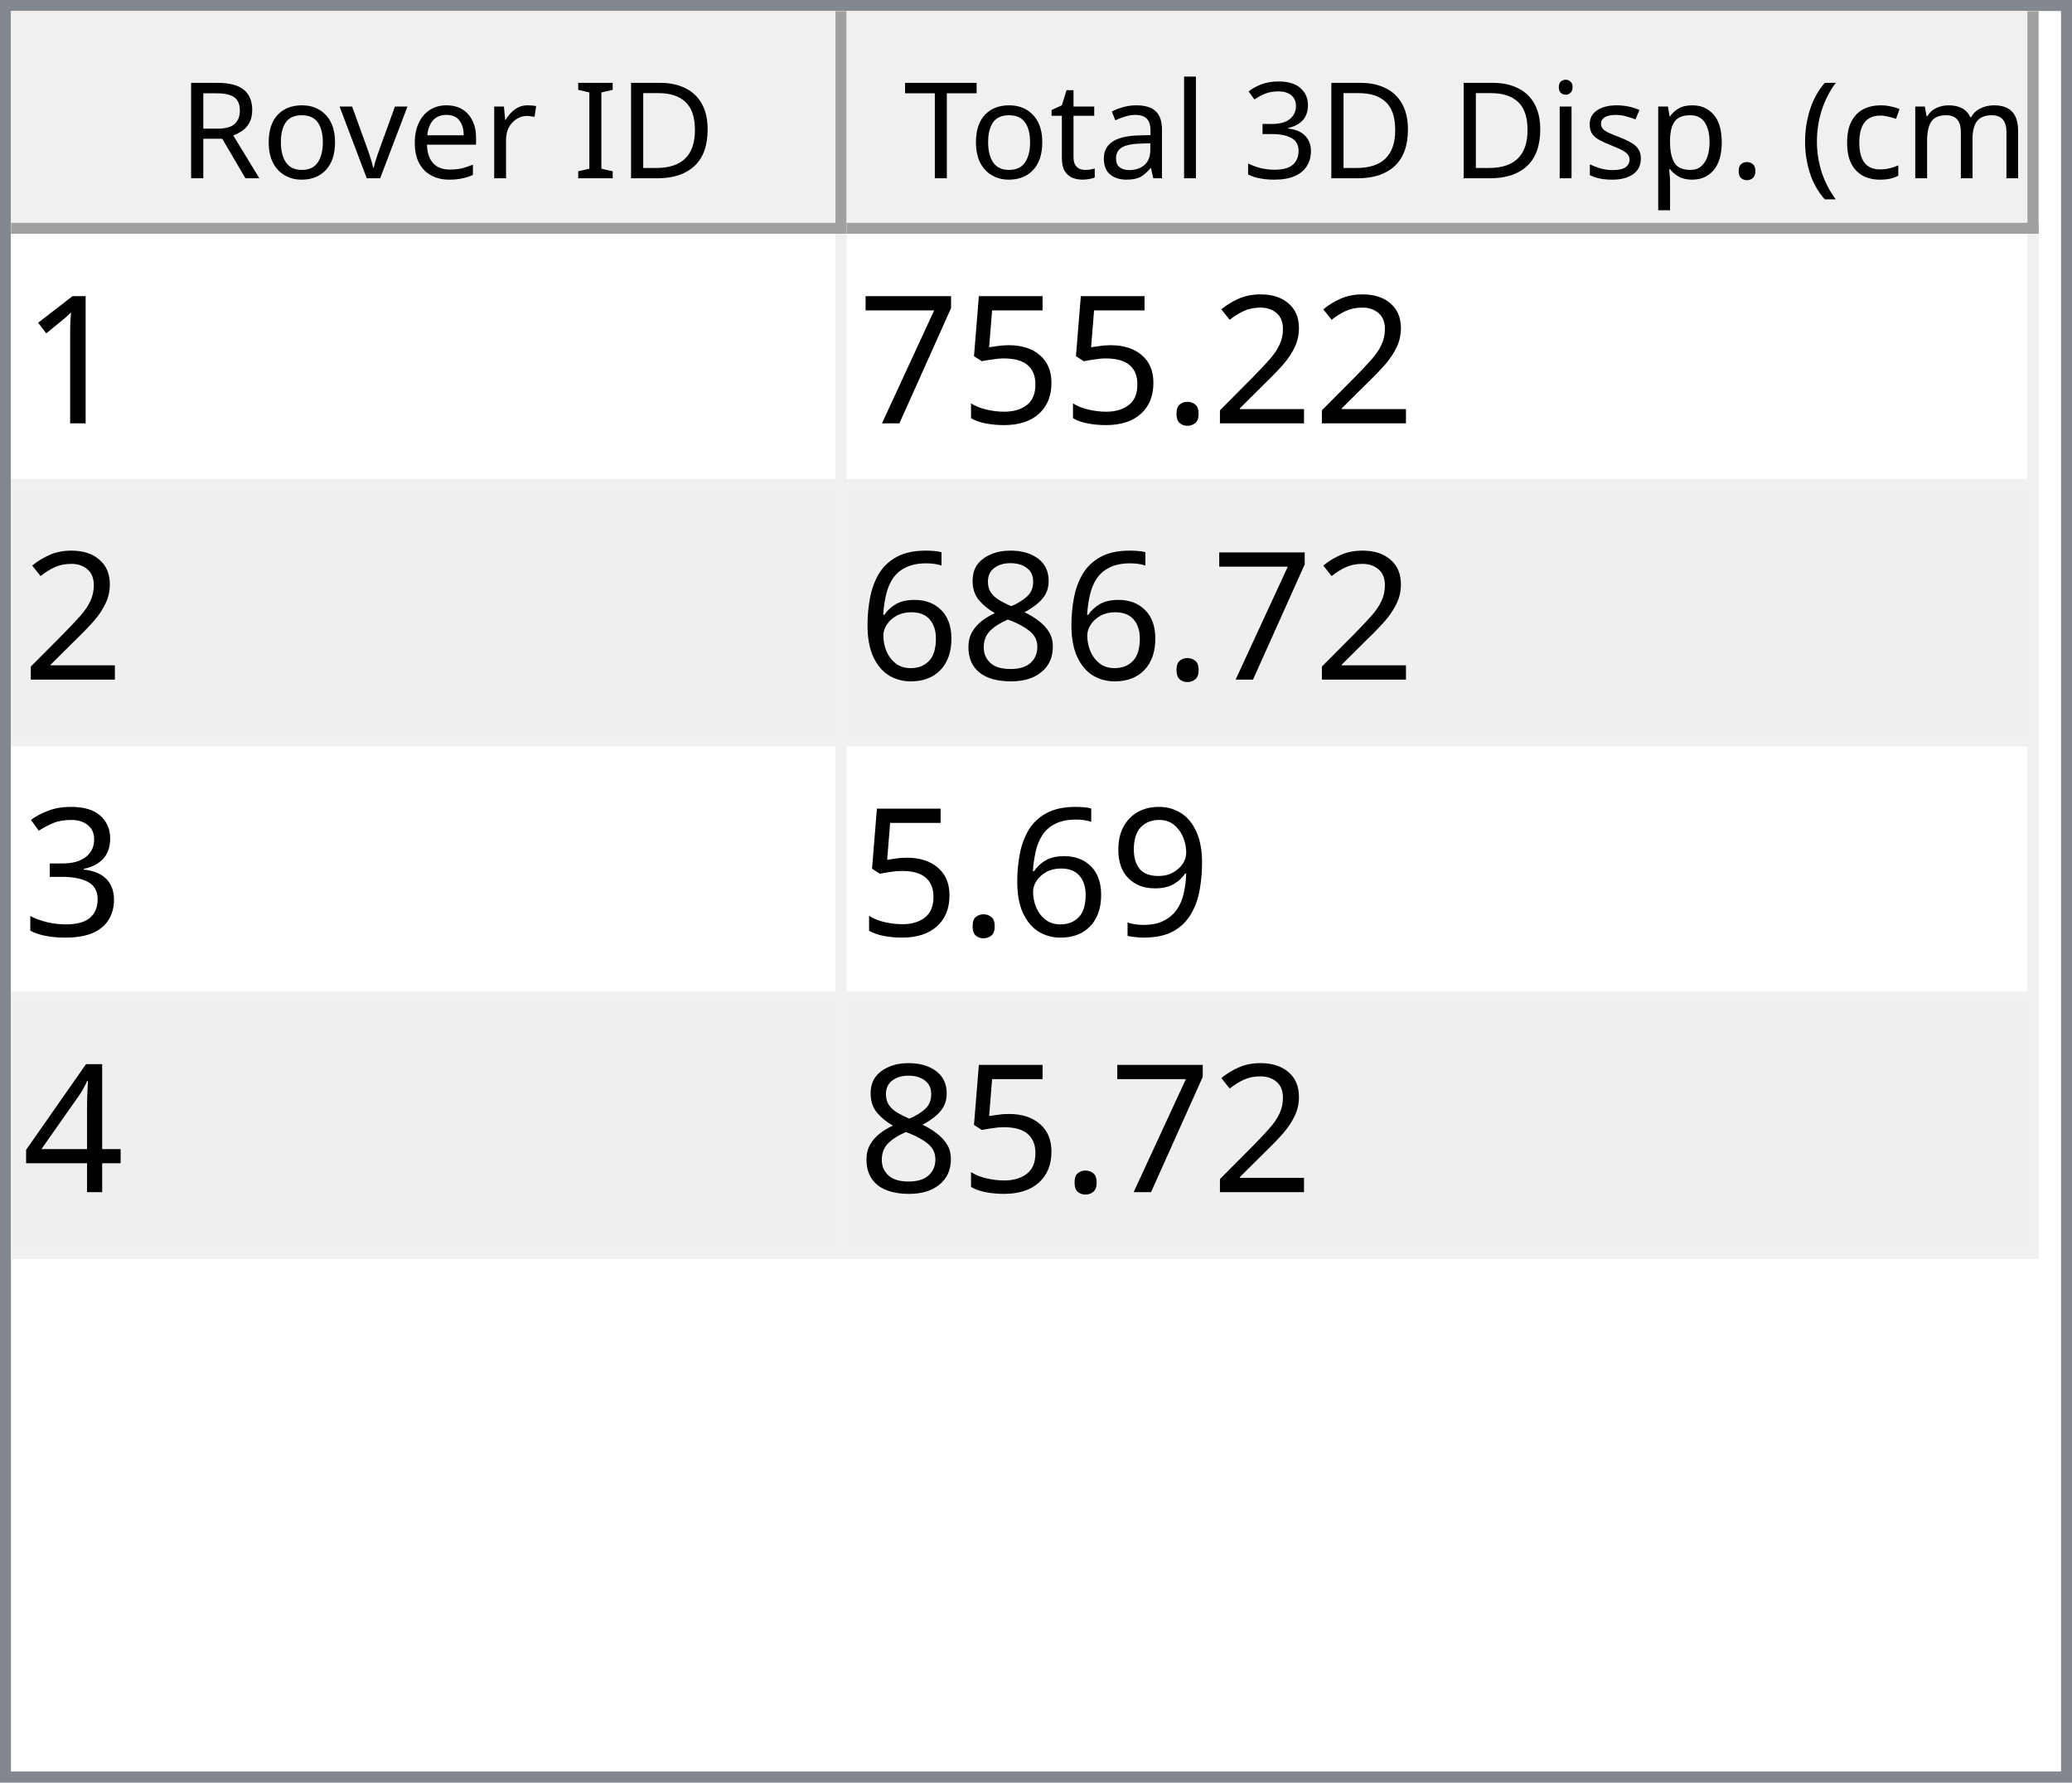
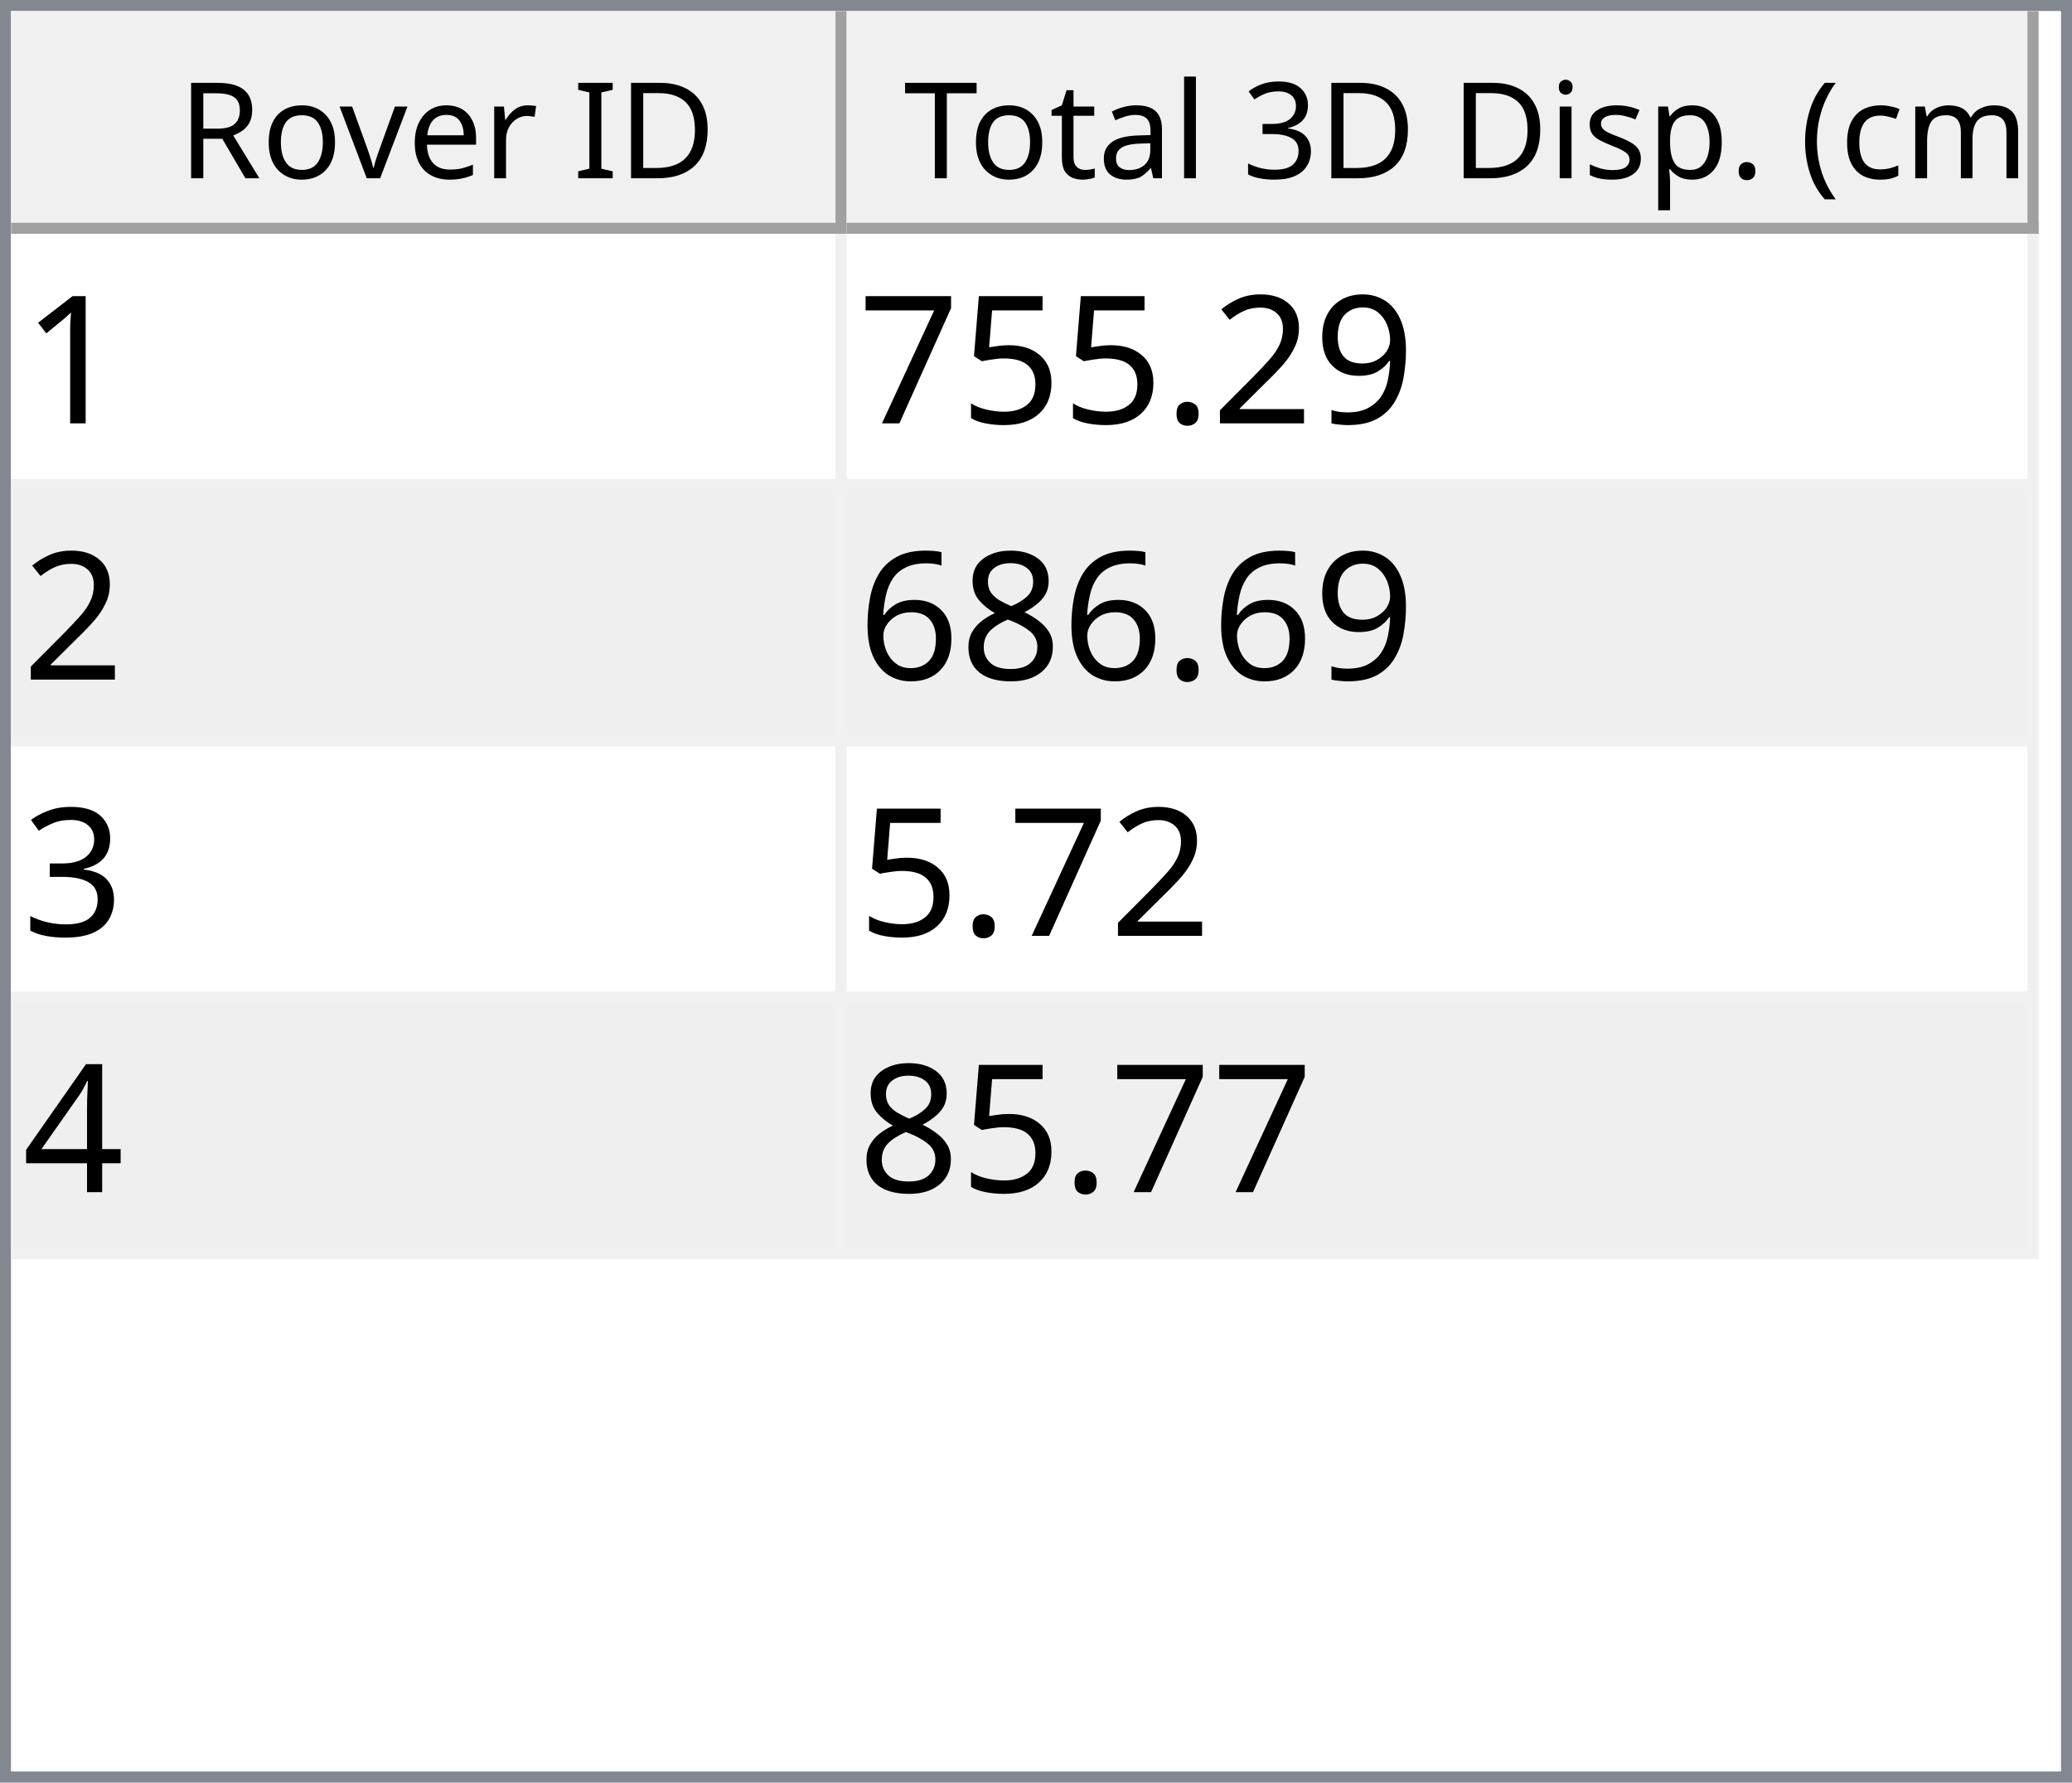
<svg xmlns="http://www.w3.org/2000/svg" style="fill-opacity:1; color-rendering:auto; color-interpolation:auto; text-rendering:auto; stroke:black; stroke-linecap:square; stroke-miterlimit:10; shape-rendering:auto; stroke-opacity:1; fill:black; stroke-dasharray:none; font-weight:normal; stroke-width:1; font-family:'Dialog'; font-style:normal; stroke-linejoin:miter; font-size:12px; stroke-dashoffset:0; image-rendering:auto;" width="186" height="160">
  <defs id="genericDefs" />
  <g>
    <defs id="defs1">
      <clipPath clipPathUnits="userSpaceOnUse" id="clipPath1">
        <path d="M0 0 L186 0 L186 160 L0 160 L0 0 Z" />
      </clipPath>
      <clipPath clipPathUnits="userSpaceOnUse" id="clipPath2">
        <path d="M0 0 L0 160 L186 160 L186 0 Z" />
      </clipPath>
      <clipPath clipPathUnits="userSpaceOnUse" id="clipPath3">
        <path d="M0 0 L0 20 L184 20 L184 0 Z" />
      </clipPath>
      <clipPath clipPathUnits="userSpaceOnUse" id="clipPath4">
        <path d="M0 0 L0 20 L75 20 L75 0 Z" />
      </clipPath>
      <clipPath clipPathUnits="userSpaceOnUse" id="clipPath5">
        <path d="M1 1 L1 19 L74 19 L74 1 Z" />
      </clipPath>
      <clipPath clipPathUnits="userSpaceOnUse" id="clipPath6">
        <path d="M0 0 L0 18 L73 18 L73 0 Z" />
      </clipPath>
      <clipPath clipPathUnits="userSpaceOnUse" id="clipPath7">
        <path d="M-0.5 -0.5 L-0.5 19.5 L74.5 19.5 L74.5 -0.5 Z" />
      </clipPath>
      <clipPath clipPathUnits="userSpaceOnUse" id="clipPath8">
        <path d="M0 0 L0 20 L107 20 L107 0 Z" />
      </clipPath>
      <clipPath clipPathUnits="userSpaceOnUse" id="clipPath9">
        <path d="M1 1 L1 19 L106 19 L106 1 Z" />
      </clipPath>
      <clipPath clipPathUnits="userSpaceOnUse" id="clipPath10">
        <path d="M0 0 L0 18 L105 18 L105 0 Z" />
      </clipPath>
      <clipPath clipPathUnits="userSpaceOnUse" id="clipPath11">
        <path d="M-0.5 -0.5 L-0.5 19.5 L106.5 19.5 L106.5 -0.5 Z" />
      </clipPath>
      <clipPath clipPathUnits="userSpaceOnUse" id="clipPath12">
        <path d="M0 0 L0 138 L184 138 L184 0 Z" />
      </clipPath>
      <clipPath clipPathUnits="userSpaceOnUse" id="clipPath13">
        <path d="M0 0 L0 92 L182 92 L182 0 Z" />
      </clipPath>
      <clipPath clipPathUnits="userSpaceOnUse" id="clipPath14">
        <path d="M-0.5 -0.5 L-0.5 91.5 L181.5 91.5 L181.5 -0.5 Z" />
      </clipPath>
      <clipPath clipPathUnits="userSpaceOnUse" id="clipPath15">
        <path d="M0 0 L0 22 L74 22 L74 0 Z" />
      </clipPath>
      <clipPath clipPathUnits="userSpaceOnUse" id="clipPath16">
        <path d="M0 0 L0 22 L106 22 L106 0 Z" />
      </clipPath>
      <font horiz-adv-x="64.551" id="font1">
        <font-face ascent="107.91" descent="25.098" units-per-em="100" style="font-style:normal; font-family:Segoe UI; font-weight:normal;" />
        <missing-glyph horiz-adv-x="64.551" d="M8.109 0 L8.109 68.266 L56.453 68.266 L56.453 0 L8.109 0 ZM15.328 7.234 L49.219 7.234 L49.219 61.031 L15.328 61.031 L15.328 7.234 Z" />
        <glyph unicode="D" horiz-adv-x="70.117" d="M9.188 0 L9.188 70.016 L28.516 70.016 Q65.531 70.016 65.531 35.891 Q65.531 19.672 55.25 9.836 Q44.969 0 27.734 0 L9.188 0 ZM17.391 62.594 L17.391 7.422 L27.828 7.422 Q41.609 7.422 49.273 14.797 Q56.938 22.172 56.938 35.688 Q56.938 62.594 28.328 62.594 L17.391 62.594 Z" />
        <glyph unicode="I" horiz-adv-x="26.611" d="M17.391 0 L9.188 0 L9.188 70.016 L17.391 70.016 L17.391 0 Z" />
        <glyph unicode=" " horiz-adv-x="27.393" d="" />
        <glyph unicode="r" horiz-adv-x="34.766" d="M34.188 41.891 Q32.078 43.5 28.125 43.5 Q23 43.5 19.555 38.672 Q16.109 33.844 16.109 25.484 L16.109 0 L8.109 0 L8.109 50 L16.109 50 L16.109 39.703 L16.312 39.703 Q18.016 44.969 21.531 47.922 Q25.047 50.875 29.391 50.875 Q32.516 50.875 34.188 50.203 L34.188 41.891 Z" />
        <glyph unicode="e" horiz-adv-x="52.295" d="M48.297 23 L12.984 23 Q13.188 14.656 17.484 10.109 Q21.781 5.562 29.297 5.562 Q37.75 5.562 44.828 11.141 L44.828 3.609 Q38.234 -1.172 27.391 -1.172 Q16.797 -1.172 10.742 5.641 Q4.688 12.453 4.688 24.812 Q4.688 36.469 11.305 43.82 Q17.922 51.172 27.734 51.172 Q37.547 51.172 42.922 44.828 Q48.297 38.484 48.297 27.203 L48.297 23 ZM40.094 29.781 Q40.047 36.719 36.75 40.578 Q33.453 44.438 27.594 44.438 Q21.922 44.438 17.969 40.383 Q14.016 36.328 13.094 29.781 L40.094 29.781 Z" />
        <glyph unicode="v" horiz-adv-x="47.9" d="M47.406 50 L27.484 0 L19.625 0 L0.688 50 L9.469 50 L22.172 13.672 Q23.578 9.672 23.922 6.688 L24.125 6.688 Q24.609 10.453 25.688 13.484 L38.969 50 L47.406 50 Z" />
        <glyph unicode="o" horiz-adv-x="58.594" d="M29 -1.172 Q17.922 -1.172 11.305 5.836 Q4.688 12.844 4.688 24.422 Q4.688 37.016 11.57 44.094 Q18.453 51.172 30.172 51.172 Q41.359 51.172 47.633 44.289 Q53.906 37.406 53.906 25.203 Q53.906 13.234 47.141 6.031 Q40.375 -1.172 29 -1.172 ZM29.594 44.438 Q21.875 44.438 17.383 39.188 Q12.891 33.938 12.891 24.703 Q12.891 15.828 17.43 10.695 Q21.969 5.562 29.594 5.562 Q37.359 5.562 41.531 10.594 Q45.703 15.625 45.703 24.906 Q45.703 34.281 41.531 39.359 Q37.359 44.438 29.594 44.438 Z" />
        <glyph unicode="R" horiz-adv-x="59.814" d="M59.375 0 L49.609 0 L37.891 19.625 Q36.281 22.359 34.766 24.289 Q33.25 26.219 31.664 27.438 Q30.078 28.656 28.25 29.219 Q26.422 29.781 24.125 29.781 L17.391 29.781 L17.391 0 L9.188 0 L9.188 70.016 L30.078 70.016 Q34.672 70.016 38.555 68.867 Q42.438 67.719 45.289 65.375 Q48.141 63.031 49.758 59.547 Q51.375 56.062 51.375 51.375 Q51.375 47.703 50.273 44.656 Q49.172 41.609 47.148 39.211 Q45.125 36.812 42.266 35.133 Q39.406 33.453 35.844 32.516 L35.844 32.328 Q37.594 31.547 38.891 30.547 Q40.188 29.547 41.359 28.18 Q42.531 26.812 43.68 25.078 Q44.828 23.344 46.234 21.047 L59.375 0 ZM17.391 62.594 L17.391 37.203 L28.516 37.203 Q31.594 37.203 34.203 38.133 Q36.812 39.062 38.719 40.797 Q40.625 42.531 41.703 45.047 Q42.781 47.562 42.781 50.688 Q42.781 56.297 39.141 59.445 Q35.5 62.594 28.609 62.594 L17.391 62.594 Z" />
        <glyph unicode=")" horiz-adv-x="30.176" d="M8.297 -15.922 L1.172 -15.922 Q16.406 2.344 16.406 26.812 Q16.406 51.469 1.078 70.016 L8.297 70.016 Q23.531 52.156 23.531 26.703 Q23.531 1.375 8.297 -15.922 Z" />
        <glyph unicode="m" horiz-adv-x="86.133" d="M79.109 0 L71.094 0 L71.094 28.719 Q71.094 37.016 68.531 40.727 Q65.969 44.438 59.906 44.438 Q54.781 44.438 51.195 39.75 Q47.609 35.062 47.609 28.516 L47.609 0 L39.594 0 L39.594 29.688 Q39.594 44.438 28.219 44.438 Q22.953 44.438 19.531 40.016 Q16.109 35.594 16.109 28.516 L16.109 0 L8.109 0 L8.109 50 L16.109 50 L16.109 42.094 L16.312 42.094 Q21.625 51.172 31.844 51.172 Q36.969 51.172 40.773 48.312 Q44.578 45.453 46 40.828 Q51.562 51.172 62.594 51.172 Q79.109 51.172 79.109 30.812 L79.109 0 Z" />
        <glyph unicode="c" horiz-adv-x="46.191" d="M42.188 2.297 Q36.422 -1.172 28.516 -1.172 Q17.828 -1.172 11.258 5.789 Q4.688 12.75 4.688 23.828 Q4.688 36.188 11.766 43.68 Q18.844 51.172 30.672 51.172 Q37.25 51.172 42.281 48.734 L42.281 40.531 Q36.719 44.438 30.375 44.438 Q22.703 44.438 17.797 38.945 Q12.891 33.453 12.891 24.516 Q12.891 15.719 17.508 10.641 Q22.125 5.562 29.891 5.562 Q36.422 5.562 42.188 9.906 L42.188 2.297 Z" />
        <glyph unicode="(" horiz-adv-x="30.176" d="M29.109 -15.922 L21.969 -15.922 Q6.844 1.375 6.844 26.703 Q6.844 52.156 21.969 70.016 L29.203 70.016 Q13.875 51.469 13.875 26.812 Q13.875 2.344 29.109 -15.922 Z" />
        <glyph unicode="." horiz-adv-x="21.68" d="M10.891 -1.078 Q8.641 -1.078 7.055 0.539 Q5.469 2.156 5.469 4.391 Q5.469 6.641 7.055 8.273 Q8.641 9.906 10.891 9.906 Q13.188 9.906 14.797 8.273 Q16.406 6.641 16.406 4.391 Q16.406 2.156 14.797 0.539 Q13.188 -1.078 10.891 -1.078 Z" />
        <glyph unicode="p" horiz-adv-x="58.789" d="M16.312 7.234 L16.109 7.234 L16.109 -23 L8.109 -23 L8.109 50 L16.109 50 L16.109 41.219 L16.312 41.219 Q22.219 51.172 33.594 51.172 Q43.266 51.172 48.688 44.461 Q54.109 37.75 54.109 26.469 Q54.109 13.922 48 6.375 Q41.891 -1.172 31.297 -1.172 Q21.578 -1.172 16.312 7.234 ZM16.109 27.391 L16.109 20.406 Q16.109 14.203 20.141 9.883 Q24.172 5.562 30.375 5.562 Q37.641 5.562 41.773 11.133 Q45.906 16.703 45.906 26.609 Q45.906 34.969 42.047 39.703 Q38.188 44.438 31.594 44.438 Q24.609 44.438 20.359 39.578 Q16.109 34.719 16.109 27.391 Z" />
        <glyph unicode="s" horiz-adv-x="42.432" d="M5.078 1.812 L5.078 10.406 Q11.625 5.562 19.484 5.562 Q30.031 5.562 30.031 12.594 Q30.031 14.594 29.125 15.992 Q28.219 17.391 26.68 18.461 Q25.141 19.531 23.07 20.383 Q21 21.234 18.609 22.172 Q15.281 23.484 12.766 24.828 Q10.25 26.172 8.57 27.859 Q6.891 29.547 6.031 31.695 Q5.172 33.844 5.172 36.719 Q5.172 40.234 6.789 42.945 Q8.406 45.656 11.086 47.484 Q13.766 49.312 17.211 50.242 Q20.656 51.172 24.312 51.172 Q30.812 51.172 35.938 48.922 L35.938 40.828 Q30.422 44.438 23.25 44.438 Q21 44.438 19.195 43.922 Q17.391 43.406 16.094 42.477 Q14.797 41.547 14.086 40.258 Q13.375 38.969 13.375 37.406 Q13.375 35.453 14.086 34.133 Q14.797 32.812 16.164 31.789 Q17.531 30.766 19.484 29.938 Q21.438 29.109 23.922 28.125 Q27.25 26.859 29.883 25.516 Q32.516 24.172 34.375 22.484 Q36.234 20.797 37.234 18.602 Q38.234 16.406 38.234 13.375 Q38.234 9.672 36.602 6.938 Q34.969 4.203 32.234 2.398 Q29.5 0.594 25.93 -0.289 Q22.359 -1.172 18.453 -1.172 Q10.75 -1.172 5.078 1.812 Z" />
        <glyph unicode="i" horiz-adv-x="24.219" d="M12.203 62.703 Q10.062 62.703 8.547 64.164 Q7.031 65.625 7.031 67.875 Q7.031 70.125 8.547 71.609 Q10.062 73.094 12.203 73.094 Q14.406 73.094 15.945 71.609 Q17.484 70.125 17.484 67.875 Q17.484 65.719 15.945 64.211 Q14.406 62.703 12.203 62.703 ZM16.109 0 L8.109 0 L8.109 50 L16.109 50 L16.109 0 Z" />
        <glyph unicode="3" horiz-adv-x="53.906" d="M46.531 19.828 Q46.531 15.094 44.75 11.211 Q42.969 7.328 39.719 4.57 Q36.469 1.812 31.93 0.297 Q27.391 -1.219 21.922 -1.219 Q11.922 -1.219 6 2.594 L6 11.188 Q13.094 5.609 22.219 5.609 Q25.875 5.609 28.828 6.539 Q31.781 7.469 33.906 9.227 Q36.031 10.984 37.18 13.477 Q38.328 15.969 38.328 19.094 Q38.328 32.812 18.797 32.812 L12.984 32.812 L12.984 39.594 L18.5 39.594 Q35.797 39.594 35.797 52.484 Q35.797 64.406 22.609 64.406 Q15.188 64.406 8.688 59.422 L8.688 67.188 Q15.375 71.188 24.609 71.188 Q29 71.188 32.57 69.969 Q36.141 68.75 38.68 66.555 Q41.219 64.359 42.609 61.281 Q44 58.203 44 54.5 Q44 40.672 30.031 36.719 L30.031 36.531 Q33.594 36.141 36.625 34.797 Q39.656 33.453 41.852 31.305 Q44.047 29.156 45.289 26.25 Q46.531 23.344 46.531 19.828 Z" />
        <glyph unicode="l" horiz-adv-x="24.219" d="M16.109 0 L8.109 0 L8.109 74.031 L16.109 74.031 L16.109 0 Z" />
        <glyph unicode="a" horiz-adv-x="50.879" d="M43.891 0 L35.891 0 L35.891 7.812 L35.688 7.812 Q30.469 -1.172 20.312 -1.172 Q12.844 -1.172 8.617 2.781 Q4.391 6.734 4.391 13.281 Q4.391 27.297 20.906 29.594 L35.891 31.688 Q35.891 44.438 25.594 44.438 Q16.547 44.438 9.281 38.281 L9.281 46.484 Q16.656 51.172 26.266 51.172 Q43.891 51.172 43.891 32.516 L43.891 0 ZM35.891 25.297 L23.828 23.641 Q18.266 22.859 15.43 20.875 Q12.594 18.891 12.594 13.875 Q12.594 10.203 15.211 7.883 Q17.828 5.562 22.172 5.562 Q28.125 5.562 32.008 9.742 Q35.891 13.922 35.891 20.312 L35.891 25.297 Z" />
        <glyph unicode="t" horiz-adv-x="33.887" d="M31.297 0.484 Q28.469 -1.078 23.828 -1.078 Q10.688 -1.078 10.688 13.578 L10.688 43.172 L2.094 43.172 L2.094 50 L10.688 50 L10.688 62.203 L18.703 64.797 L18.703 50 L31.297 50 L31.297 43.172 L18.703 43.172 L18.703 14.984 Q18.703 9.969 20.414 7.82 Q22.125 5.672 26.078 5.672 Q29.109 5.672 31.297 7.328 L31.297 0.484 Z" />
        <glyph unicode="T" horiz-adv-x="52.393" d="M50.594 62.594 L30.375 62.594 L30.375 0 L22.172 0 L22.172 62.594 L2 62.594 L2 70.016 L50.594 70.016 L50.594 62.594 Z" />
      </font>
      <font horiz-adv-x="75.0" id="font2">
        <font-face ascent="100.537" descent="21.973" units-per-em="100" style="font-style:normal; font-family:sans-serif; font-weight:normal;" />
        <missing-glyph horiz-adv-x="75.0" d="M12.5 0 L12.5 62.5 L62.5 62.5 L62.5 0 L12.5 0 ZM14.062 1.562 L60.938 1.562 L60.938 60.938 L14.062 60.938 L14.062 1.562 Z" />
        <glyph unicode="1" horiz-adv-x="55.615" d="M37.25 0 L28.469 0 L28.469 56 Q25.297 52.984 20.141 49.953 Q14.984 46.922 10.891 45.406 L10.891 53.906 Q18.266 57.375 23.781 62.305 Q29.297 67.234 31.594 71.875 L37.25 71.875 L37.25 0 Z" />
+         <glyph unicode="9" horiz-adv-x="55.615" d="M5.469 16.547 L13.922 17.328 Q14.984 11.375 18.016 8.688 Q21.047 6 25.781 6 Q29.828 6 32.883 7.859 Q35.938 9.719 37.891 12.82 Q39.844 15.922 41.164 21.195 Q42.484 26.469 42.484 31.938 Q42.484 32.516 42.438 33.688 Q39.797 29.5 35.234 26.883 Q30.672 24.266 25.344 24.266 Q16.453 24.266 10.305 30.711 Q4.156 37.156 4.156 47.703 Q4.156 58.594 10.578 65.234 Q17 71.875 26.656 71.875 Q33.641 71.875 39.43 68.117 Q45.219 64.359 48.219 57.398 Q51.219 50.438 51.219 37.25 Q51.219 23.531 48.242 15.406 Q45.266 7.281 39.383 3.031 Q33.5 -1.219 25.594 -1.219 Q17.188 -1.219 11.867 3.445 Q6.547 8.109 5.469 16.547 ZM41.453 48.141 Q41.453 55.719 37.43 60.156 Q33.406 64.594 27.734 64.594 Q21.875 64.594 17.531 59.812 Q13.188 55.031 13.188 47.406 Q13.188 40.578 17.312 36.305 Q21.438 32.031 27.484 32.031 Q33.594 32.031 37.523 36.305 Q41.453 40.578 41.453 48.141 Z" />
        <glyph unicode="2" horiz-adv-x="55.615" d="M50.344 8.453 L50.344 0 L3.031 0 Q2.938 3.172 4.047 6.109 Q5.859 10.938 9.836 15.625 Q13.812 20.312 21.344 26.469 Q33.016 36.031 37.117 41.625 Q41.219 47.219 41.219 52.203 Q41.219 57.422 37.477 61.008 Q33.734 64.594 27.734 64.594 Q21.391 64.594 17.578 60.789 Q13.766 56.984 13.719 50.25 L4.688 51.172 Q5.609 61.281 11.664 66.578 Q17.719 71.875 27.938 71.875 Q38.234 71.875 44.242 66.164 Q50.25 60.453 50.25 52 Q50.25 47.703 48.492 43.555 Q46.734 39.406 42.656 34.812 Q38.578 30.219 29.109 22.219 Q21.188 15.578 18.945 13.211 Q16.703 10.844 15.234 8.453 L50.344 8.453 Z" />
        <glyph unicode="." horiz-adv-x="27.783" d="M9.078 0 L9.078 10.016 L19.094 10.016 L19.094 0 L9.078 0 Z" />
        <glyph unicode="5" horiz-adv-x="55.615" d="M4.156 18.75 L13.375 19.531 Q14.406 12.797 18.141 9.398 Q21.875 6 27.156 6 Q33.5 6 37.891 10.789 Q42.281 15.578 42.281 23.484 Q42.281 31 38.062 35.352 Q33.844 39.703 27 39.703 Q22.75 39.703 19.336 37.773 Q15.922 35.844 13.969 32.766 L5.719 33.844 L12.641 70.609 L48.25 70.609 L48.25 62.203 L19.672 62.203 L15.828 42.969 Q22.266 47.469 29.344 47.469 Q38.719 47.469 45.164 40.969 Q51.609 34.469 51.609 24.266 Q51.609 14.547 45.953 7.469 Q39.062 -1.219 27.156 -1.219 Q17.391 -1.219 11.211 4.25 Q5.031 9.719 4.156 18.75 Z" />
        <glyph unicode="7" horiz-adv-x="55.615" d="M4.734 62.203 L4.734 70.656 L51.078 70.656 L51.078 63.812 Q44.234 56.547 37.523 44.484 Q30.812 32.422 27.156 19.672 Q24.516 10.688 23.781 0 L14.75 0 Q14.891 8.453 18.062 20.414 Q21.234 32.375 27.172 43.484 Q33.109 54.594 39.797 62.203 L4.734 62.203 Z" />
        <glyph unicode="8" horiz-adv-x="55.615" d="M17.672 38.812 Q12.203 40.828 9.57 44.539 Q6.938 48.25 6.938 53.422 Q6.938 61.234 12.555 66.555 Q18.172 71.875 27.484 71.875 Q36.859 71.875 42.578 66.43 Q48.297 60.984 48.297 53.172 Q48.297 48.188 45.68 44.508 Q43.062 40.828 37.75 38.812 Q44.344 36.672 47.781 31.883 Q51.219 27.094 51.219 20.453 Q51.219 11.281 44.727 5.031 Q38.234 -1.219 27.641 -1.219 Q17.047 -1.219 10.547 5.055 Q4.047 11.328 4.047 20.703 Q4.047 27.688 7.594 32.398 Q11.141 37.109 17.672 38.812 ZM15.922 53.719 Q15.922 48.641 19.195 45.414 Q22.469 42.188 27.688 42.188 Q32.766 42.188 36.016 45.383 Q39.266 48.578 39.266 53.219 Q39.266 58.062 35.914 61.359 Q32.562 64.656 27.594 64.656 Q22.562 64.656 19.242 61.43 Q15.922 58.203 15.922 53.719 ZM13.094 20.656 Q13.094 16.891 14.875 13.375 Q16.656 9.859 20.172 7.93 Q23.688 6 27.734 6 Q34.031 6 38.133 10.055 Q42.234 14.109 42.234 20.359 Q42.234 26.703 38.016 30.859 Q33.797 35.016 27.438 35.016 Q21.234 35.016 17.164 30.914 Q13.094 26.812 13.094 20.656 Z" />
        <glyph unicode="6" horiz-adv-x="55.615" d="M49.75 54.047 L41.016 53.375 Q39.844 58.547 37.703 60.891 Q34.125 64.656 28.906 64.656 Q24.703 64.656 21.531 62.312 Q17.391 59.281 14.992 53.469 Q12.594 47.656 12.5 36.922 Q15.672 41.75 20.266 44.094 Q24.859 46.438 29.891 46.438 Q38.672 46.438 44.852 39.969 Q51.031 33.5 51.031 23.25 Q51.031 16.5 48.125 10.719 Q45.219 4.938 40.141 1.859 Q35.062 -1.219 28.609 -1.219 Q17.625 -1.219 10.695 6.859 Q3.766 14.938 3.766 33.5 Q3.766 54.25 11.422 63.672 Q18.109 71.875 29.438 71.875 Q37.891 71.875 43.289 67.141 Q48.688 62.406 49.75 54.047 ZM13.875 23.188 Q13.875 18.656 15.797 14.508 Q17.719 10.359 21.188 8.18 Q24.656 6 28.469 6 Q34.031 6 38.039 10.492 Q42.047 14.984 42.047 22.703 Q42.047 30.125 38.086 34.398 Q34.125 38.672 28.125 38.672 Q22.172 38.672 18.023 34.398 Q13.875 30.125 13.875 23.188 Z" />
        <glyph unicode="3" horiz-adv-x="55.615" d="M4.203 18.891 L12.984 20.062 Q14.5 12.594 18.141 9.297 Q21.781 6 27 6 Q33.203 6 37.477 10.297 Q41.75 14.594 41.75 20.953 Q41.75 27 37.797 30.93 Q33.844 34.859 27.734 34.859 Q25.25 34.859 21.531 33.891 L22.516 41.609 Q23.391 41.5 23.922 41.5 Q29.547 41.5 34.039 44.43 Q38.531 47.359 38.531 53.469 Q38.531 58.297 35.258 61.477 Q31.984 64.656 26.812 64.656 Q21.688 64.656 18.266 61.43 Q14.844 58.203 13.875 51.766 L5.078 53.328 Q6.688 62.156 12.398 67.016 Q18.109 71.875 26.609 71.875 Q32.469 71.875 37.398 69.359 Q42.328 66.844 44.945 62.5 Q47.562 58.156 47.562 53.266 Q47.562 48.641 45.07 44.828 Q42.578 41.016 37.703 38.766 Q44.047 37.312 47.562 32.695 Q51.078 28.078 51.078 21.141 Q51.078 11.766 44.242 5.25 Q37.406 -1.266 26.953 -1.266 Q17.531 -1.266 11.305 4.352 Q5.078 9.969 4.203 18.891 Z" />
-         <glyph unicode="9" horiz-adv-x="55.615" d="M5.469 16.547 L13.922 17.328 Q14.984 11.375 18.016 8.688 Q21.047 6 25.781 6 Q29.828 6 32.883 7.859 Q35.938 9.719 37.891 12.82 Q39.844 15.922 41.164 21.195 Q42.484 26.469 42.484 31.938 Q42.484 32.516 42.438 33.688 Q39.797 29.5 35.234 26.883 Q30.672 24.266 25.344 24.266 Q16.453 24.266 10.305 30.711 Q4.156 37.156 4.156 47.703 Q4.156 58.594 10.578 65.234 Q17 71.875 26.656 71.875 Q33.641 71.875 39.43 68.117 Q45.219 64.359 48.219 57.398 Q51.219 50.438 51.219 37.25 Q51.219 23.531 48.242 15.406 Q45.266 7.281 39.383 3.031 Q33.5 -1.219 25.594 -1.219 Q17.188 -1.219 11.867 3.445 Q6.547 8.109 5.469 16.547 ZM41.453 48.141 Q41.453 55.719 37.43 60.156 Q33.406 64.594 27.734 64.594 Q21.875 64.594 17.531 59.812 Q13.188 55.031 13.188 47.406 Q13.188 40.578 17.312 36.305 Q21.438 32.031 27.484 32.031 Q33.594 32.031 37.523 36.305 Q41.453 40.578 41.453 48.141 Z" />
        <glyph unicode="4" horiz-adv-x="55.615" d="M32.328 0 L32.328 17.141 L1.266 17.141 L1.266 25.203 L33.938 71.578 L41.109 71.578 L41.109 25.203 L50.781 25.203 L50.781 17.141 L41.109 17.141 L41.109 0 L32.328 0 ZM32.328 25.203 L32.328 57.469 L9.906 25.203 L32.328 25.203 Z" />
      </font>
    </defs>
    <g style="fill:white; stroke:white;">
      <rect x="0" y="0" width="186" style="clip-path:url(#clipPath1); stroke:none;" height="160" />
    </g>
    <g style="fill:white; text-rendering:optimizeSpeed; color-rendering:optimizeSpeed; image-rendering:optimizeSpeed; shape-rendering:crispEdges; stroke:white; color-interpolation:sRGB;">
      <rect x="0" width="186" height="160" y="0" style="stroke:none;" />
      <path style="stroke:none;" d="M0 160 L186 160 L186 0 L0 0 Z" />
    </g>
    <g style="fill:rgb(240,240,240); font-family:'Segoe UI'; stroke:rgb(240,240,240);">
      <rect x="0" y="0" width="186" style="clip-path:url(#clipPath2); stroke:none;" height="160" />
    </g>
    <g style="fill:rgb(130,135,144); font-family:'Segoe UI'; stroke:rgb(130,135,144);">
      <path d="M0 0 L186 0 L186 160 L0 160 L0 0 ZM1 1 L185 1 L185 159 L1 159 L1 1 Z" style="fill-rule:evenodd; clip-path:url(#clipPath2); stroke:none;" />
    </g>
    <g style="fill:white; font-family:'Segoe UI'; stroke:white;" transform="translate(1,1)">
      <rect x="0" y="0" width="184" style="clip-path:url(#clipPath3); stroke:none;" height="20" />
    </g>
    <g style="fill:rgb(240,240,240); font-family:'Segoe UI'; stroke:rgb(240,240,240);" transform="translate(1,1)">
      <rect x="0" y="0" width="75" style="clip-path:url(#clipPath4); stroke:none;" height="20" />
    </g>
    <g style="font-family:'Segoe UI';" transform="translate(2,2)">
      <text x="14" xml:space="preserve" y="14" style="clip-path:url(#clipPath6); stroke:none;">Rover ID</text>
    </g>
    <g style="fill:rgb(160,160,160); font-family:'Segoe UI'; stroke:rgb(160,160,160); stroke-linejoin:bevel;" transform="translate(1.5,1.5)">
      <line x1="74" x2="74" y1="0" style="fill:none; clip-path:url(#clipPath7);" y2="19" />
    </g>
    <g style="fill:rgb(160,160,160); font-family:'Segoe UI'; stroke:rgb(160,160,160); stroke-linejoin:bevel;" transform="matrix(1,0,0,1,1,1) translate(0.5,0.5)">
      <line x1="0" x2="74" y1="19" style="fill:none; clip-path:url(#clipPath7);" y2="19" />
    </g>
    <g style="fill:rgb(240,240,240); font-family:'Segoe UI'; stroke:rgb(240,240,240);" transform="translate(76,1)">
      <rect x="0" y="0" width="107" style="clip-path:url(#clipPath8); stroke:none;" height="20" />
    </g>
    <g style="font-family:'Segoe UI';" transform="translate(77,2)">
      <text x="1" xml:space="preserve" y="14" style="clip-path:url(#clipPath10); stroke:none;"> Total 3D Disp. (cm)</text>
    </g>
    <g style="fill:rgb(160,160,160); font-family:'Segoe UI'; stroke:rgb(160,160,160); stroke-linejoin:bevel;" transform="translate(76.5,1.5)">
      <line x1="106" x2="106" y1="0" style="fill:none; clip-path:url(#clipPath11);" y2="19" />
    </g>
    <g style="fill:rgb(160,160,160); font-family:'Segoe UI'; stroke:rgb(160,160,160); stroke-linejoin:bevel;" transform="matrix(1,0,0,1,76,1) translate(0.5,0.5)">
      <line x1="0" x2="106" y1="19" style="fill:none; clip-path:url(#clipPath11);" y2="19" />
    </g>
    <g style="fill:white; font-family:'Segoe UI'; stroke:white;" transform="translate(1,21)">
      <rect x="0" y="0" width="184" style="clip-path:url(#clipPath12); stroke:none;" height="138" />
    </g>
    <g style="fill:rgb(240,240,240); font-size:16px; font-family:sans-serif; stroke:rgb(240,240,240);" transform="translate(1,21)">
      <rect x="0" y="0" width="182" style="clip-path:url(#clipPath13); stroke:none;" height="92" />
      <line transform="translate(0.5,0.5)" x1="0" x2="181" y1="22" style="clip-path:url(#clipPath14); fill:none; stroke-linejoin:bevel;" y2="22" />
    </g>
    <g transform="matrix(1,0,0,1,1,21) translate(0.5,0.5)" style="fill:rgb(240,240,240); font-size:16px; font-family:sans-serif; stroke:rgb(240,240,240); stroke-linejoin:bevel;">
      <line x1="0" x2="181" y1="45" style="fill:none; clip-path:url(#clipPath14);" y2="45" />
    </g>
    <g transform="matrix(1,0,0,1,1,21) translate(0.5,0.5)" style="fill:rgb(240,240,240); font-size:16px; font-family:sans-serif; stroke:rgb(240,240,240); stroke-linejoin:bevel;">
      <line x1="0" x2="181" y1="68" style="fill:none; clip-path:url(#clipPath14);" y2="68" />
    </g>
    <g transform="matrix(1,0,0,1,1,21) translate(0.5,0.5)" style="fill:rgb(240,240,240); font-size:16px; font-family:sans-serif; stroke:rgb(240,240,240); stroke-linejoin:bevel;">
      <line x1="0" x2="181" y1="91" style="fill:none; clip-path:url(#clipPath14);" y2="91" />
    </g>
    <g transform="matrix(1,0,0,1,1,21) translate(0.5,0.5)" style="fill:rgb(240,240,240); font-size:16px; font-family:sans-serif; stroke:rgb(240,240,240); stroke-linejoin:bevel;">
      <line x1="74" x2="74" y1="0" style="fill:none; clip-path:url(#clipPath14);" y2="91" />
    </g>
    <g transform="matrix(1,0,0,1,1,21) translate(0.5,0.5)" style="fill:rgb(240,240,240); font-size:16px; font-family:sans-serif; stroke:rgb(240,240,240); stroke-linejoin:bevel;">
      <line x1="181" x2="181" y1="0" style="fill:none; clip-path:url(#clipPath14);" y2="91" />
    </g>
    <g style="fill:white; font-size:16px; font-family:sans-serif; stroke:white;" transform="matrix(1,0,0,1,1,21)">
      <rect x="0" y="0" width="74" style="clip-path:url(#clipPath15); stroke:none;" height="22" />
      <text x="1" y="17" style="fill:black; clip-path:url(#clipPath15); stroke:none;" xml:space="preserve">1</text>
    </g>
    <g style="fill:white; font-size:16px; font-family:sans-serif; stroke:white;" transform="matrix(1,0,0,1,1,21) translate(75,0)">
      <rect x="0" y="0" width="106" style="clip-path:url(#clipPath16); stroke:none;" height="22" />
-       <text x="1" y="17" style="fill:black; clip-path:url(#clipPath16); stroke:none;" xml:space="preserve">755.22</text>
+       <text x="1" y="17" style="fill:black; clip-path:url(#clipPath16); stroke:none;" xml:space="preserve">755.29</text>
    </g>
    <g style="fill:rgb(239,239,239); font-size:16px; font-family:sans-serif; stroke:rgb(239,239,239);" transform="matrix(1,0,0,1,1,21) translate(0,23)">
      <rect x="0" y="0" width="74" style="clip-path:url(#clipPath15); stroke:none;" height="22" />
      <text x="1" y="17" style="fill:black; clip-path:url(#clipPath15); stroke:none;" xml:space="preserve">2</text>
    </g>
    <g style="fill:rgb(239,239,239); font-size:16px; font-family:sans-serif; stroke:rgb(239,239,239);" transform="matrix(1,0,0,1,1,21) translate(75,23)">
      <rect x="0" y="0" width="106" style="clip-path:url(#clipPath16); stroke:none;" height="22" />
-       <text x="1" y="17" style="fill:black; clip-path:url(#clipPath16); stroke:none;" xml:space="preserve">686.72</text>
+       <text x="1" y="17" style="fill:black; clip-path:url(#clipPath16); stroke:none;" xml:space="preserve">686.69</text>
    </g>
    <g style="fill:white; font-size:16px; font-family:sans-serif; stroke:white;" transform="matrix(1,0,0,1,1,21) translate(0,46)">
      <rect x="0" y="0" width="74" style="clip-path:url(#clipPath15); stroke:none;" height="22" />
      <text x="1" y="17" style="fill:black; clip-path:url(#clipPath15); stroke:none;" xml:space="preserve">3</text>
    </g>
    <g style="fill:white; font-size:16px; font-family:sans-serif; stroke:white;" transform="matrix(1,0,0,1,1,21) translate(75,46)">
      <rect x="0" y="0" width="106" style="clip-path:url(#clipPath16); stroke:none;" height="22" />
-       <text x="1" y="17" style="fill:black; clip-path:url(#clipPath16); stroke:none;" xml:space="preserve">5.69</text>
+       <text x="1" y="17" style="fill:black; clip-path:url(#clipPath16); stroke:none;" xml:space="preserve">5.72</text>
    </g>
    <g style="fill:rgb(239,239,239); font-size:16px; font-family:sans-serif; stroke:rgb(239,239,239);" transform="matrix(1,0,0,1,1,21) translate(0,69)">
      <rect x="0" y="0" width="74" style="clip-path:url(#clipPath15); stroke:none;" height="22" />
      <text x="1" y="17" style="fill:black; clip-path:url(#clipPath15); stroke:none;" xml:space="preserve">4</text>
    </g>
    <g style="fill:rgb(239,239,239); font-size:16px; font-family:sans-serif; stroke:rgb(239,239,239);" transform="matrix(1,0,0,1,1,21) translate(75,69)">
      <rect x="0" y="0" width="106" style="clip-path:url(#clipPath16); stroke:none;" height="22" />
-       <text x="1" y="17" style="fill:black; clip-path:url(#clipPath16); stroke:none;" xml:space="preserve">85.72</text>
+       <text x="1" y="17" style="fill:black; clip-path:url(#clipPath16); stroke:none;" xml:space="preserve">85.77</text>
    </g>
  </g>
</svg>
